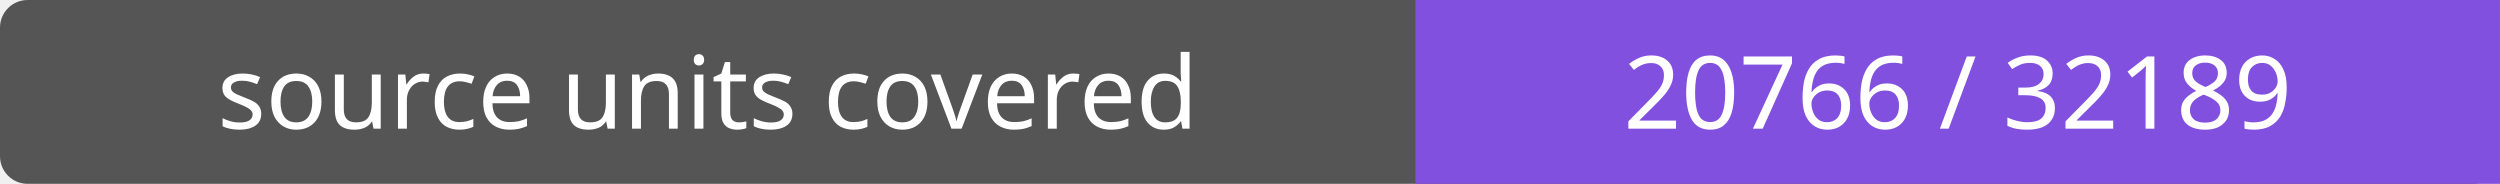
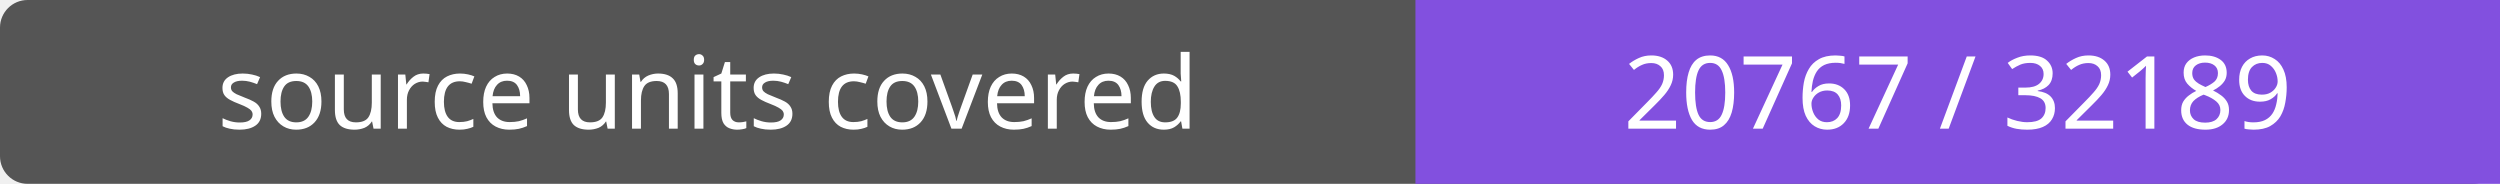
- <svg xmlns="http://www.w3.org/2000/svg" width="272" height="20" role="img" aria-label="source units covered: 20766 / 32189">
+ <svg xmlns="http://www.w3.org/2000/svg" width="272" height="20" role="img" aria-label="source units covered: 20767 / 32189">
  <rect width="272" height="20" rx="3" fill="#555" />
  <path fill="#8250df" d="M154 0h118v20H154z" />
  <g fill="#fff" text-anchor="middle" font-family="Verdana,sans-serif" font-size="11">
    <text x="77.0" y="14">source units covered</text>
-     <text x="213.0" y="14">20766 / 32189</text>
+     <text x="213.0" y="14">20767 / 32189</text>
  </g>
</svg>
